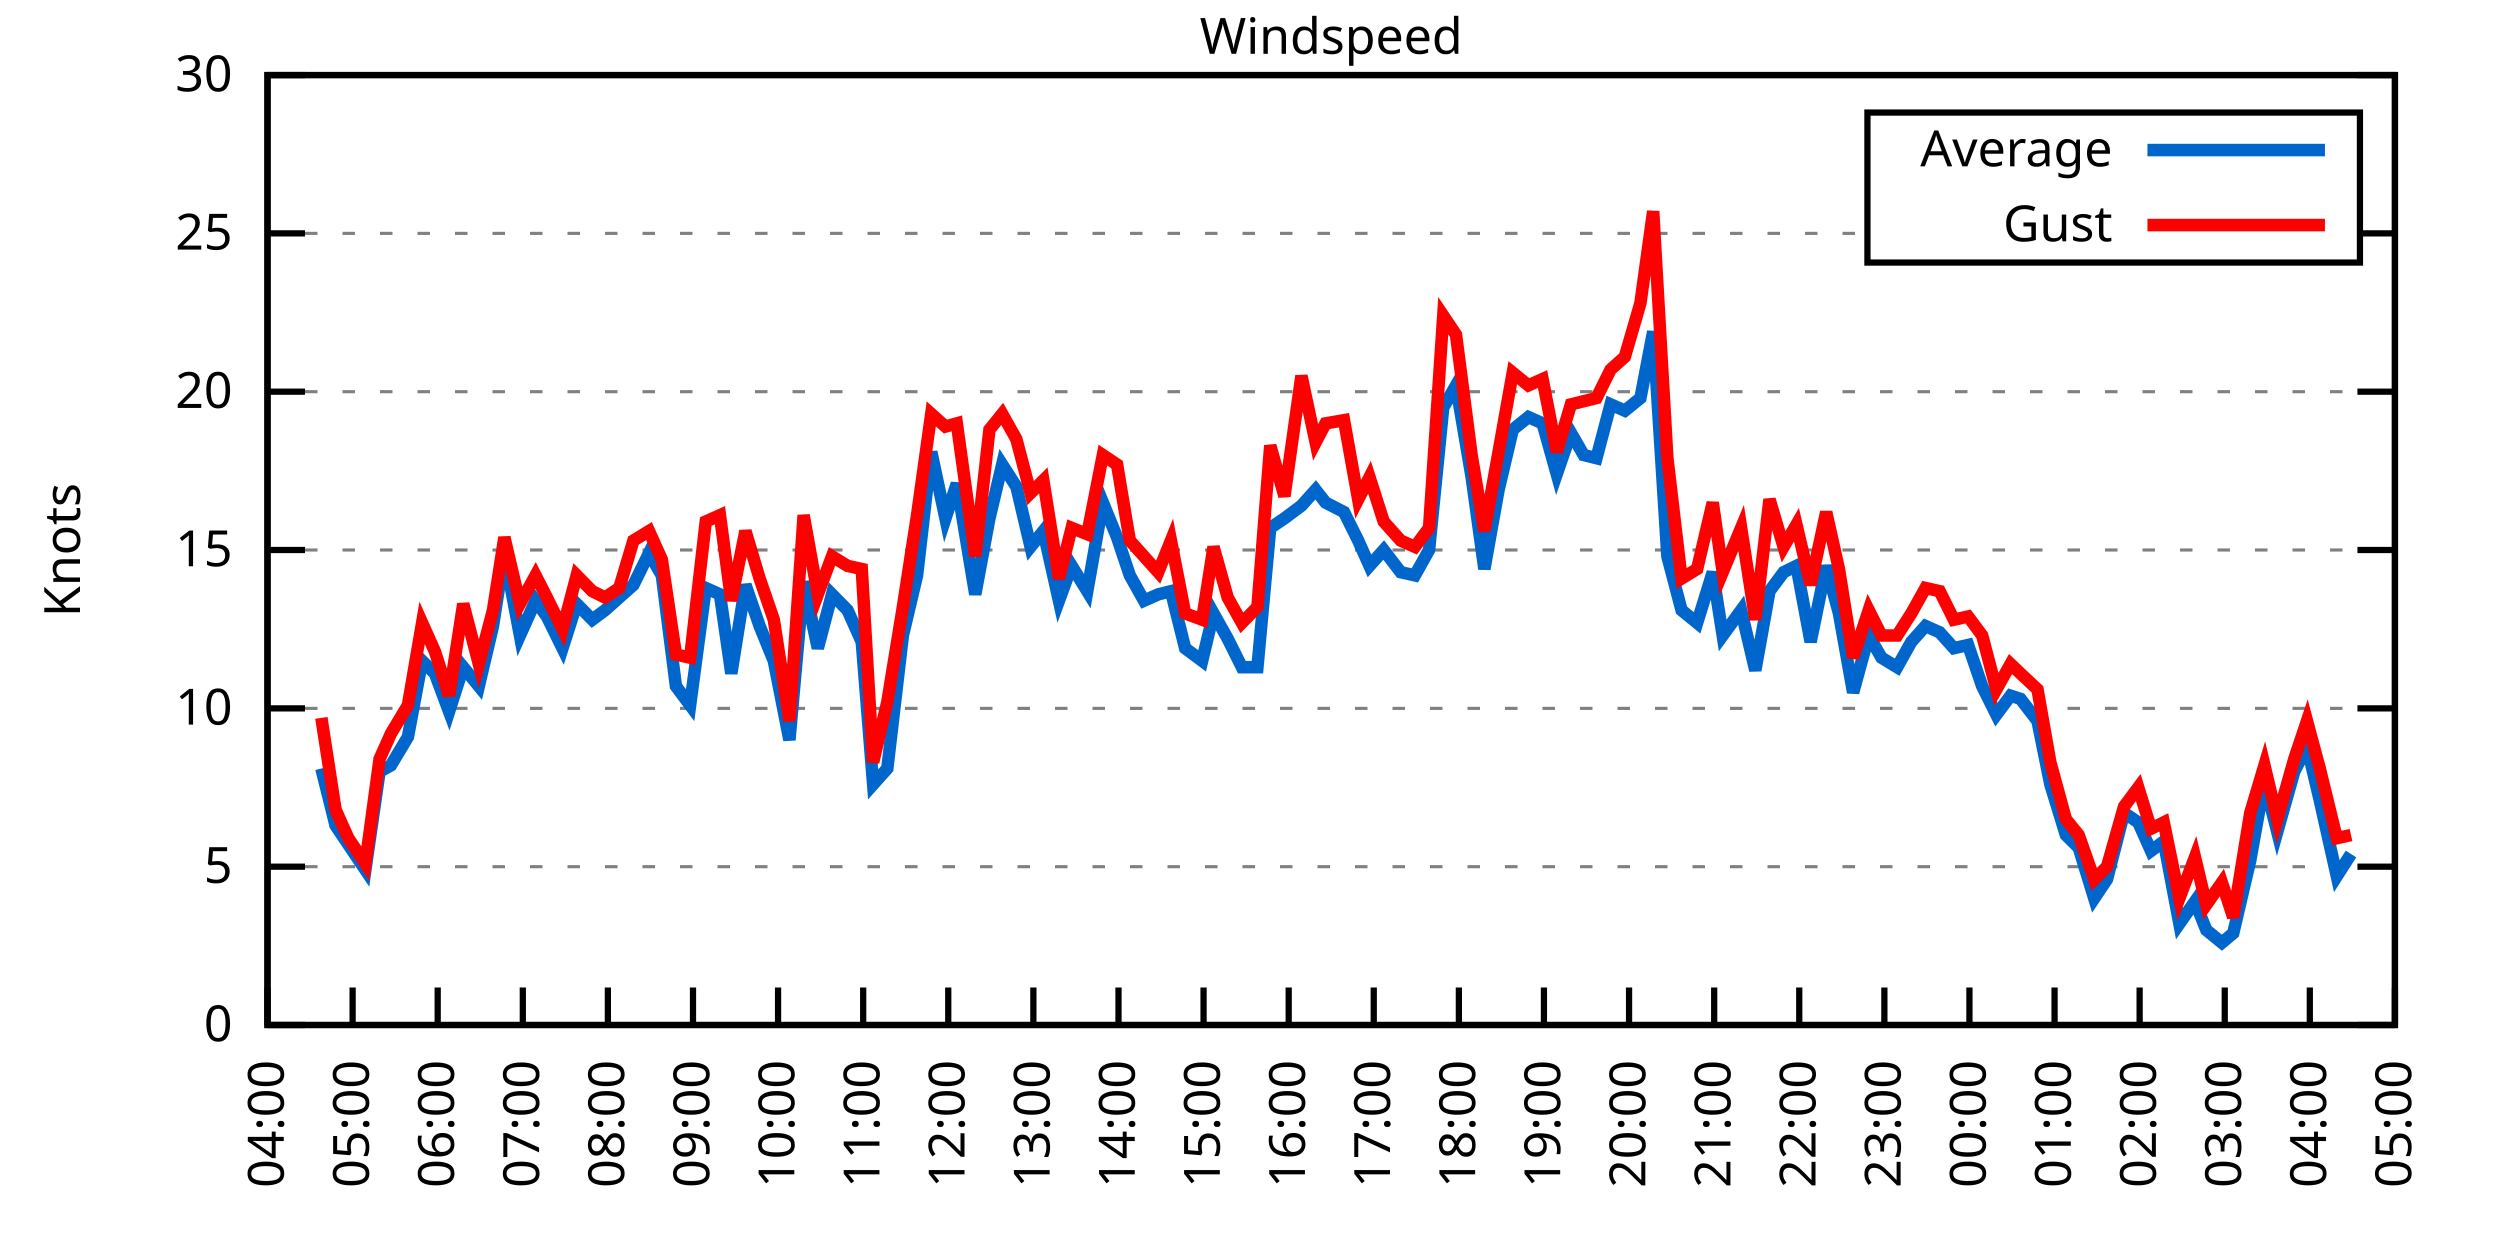
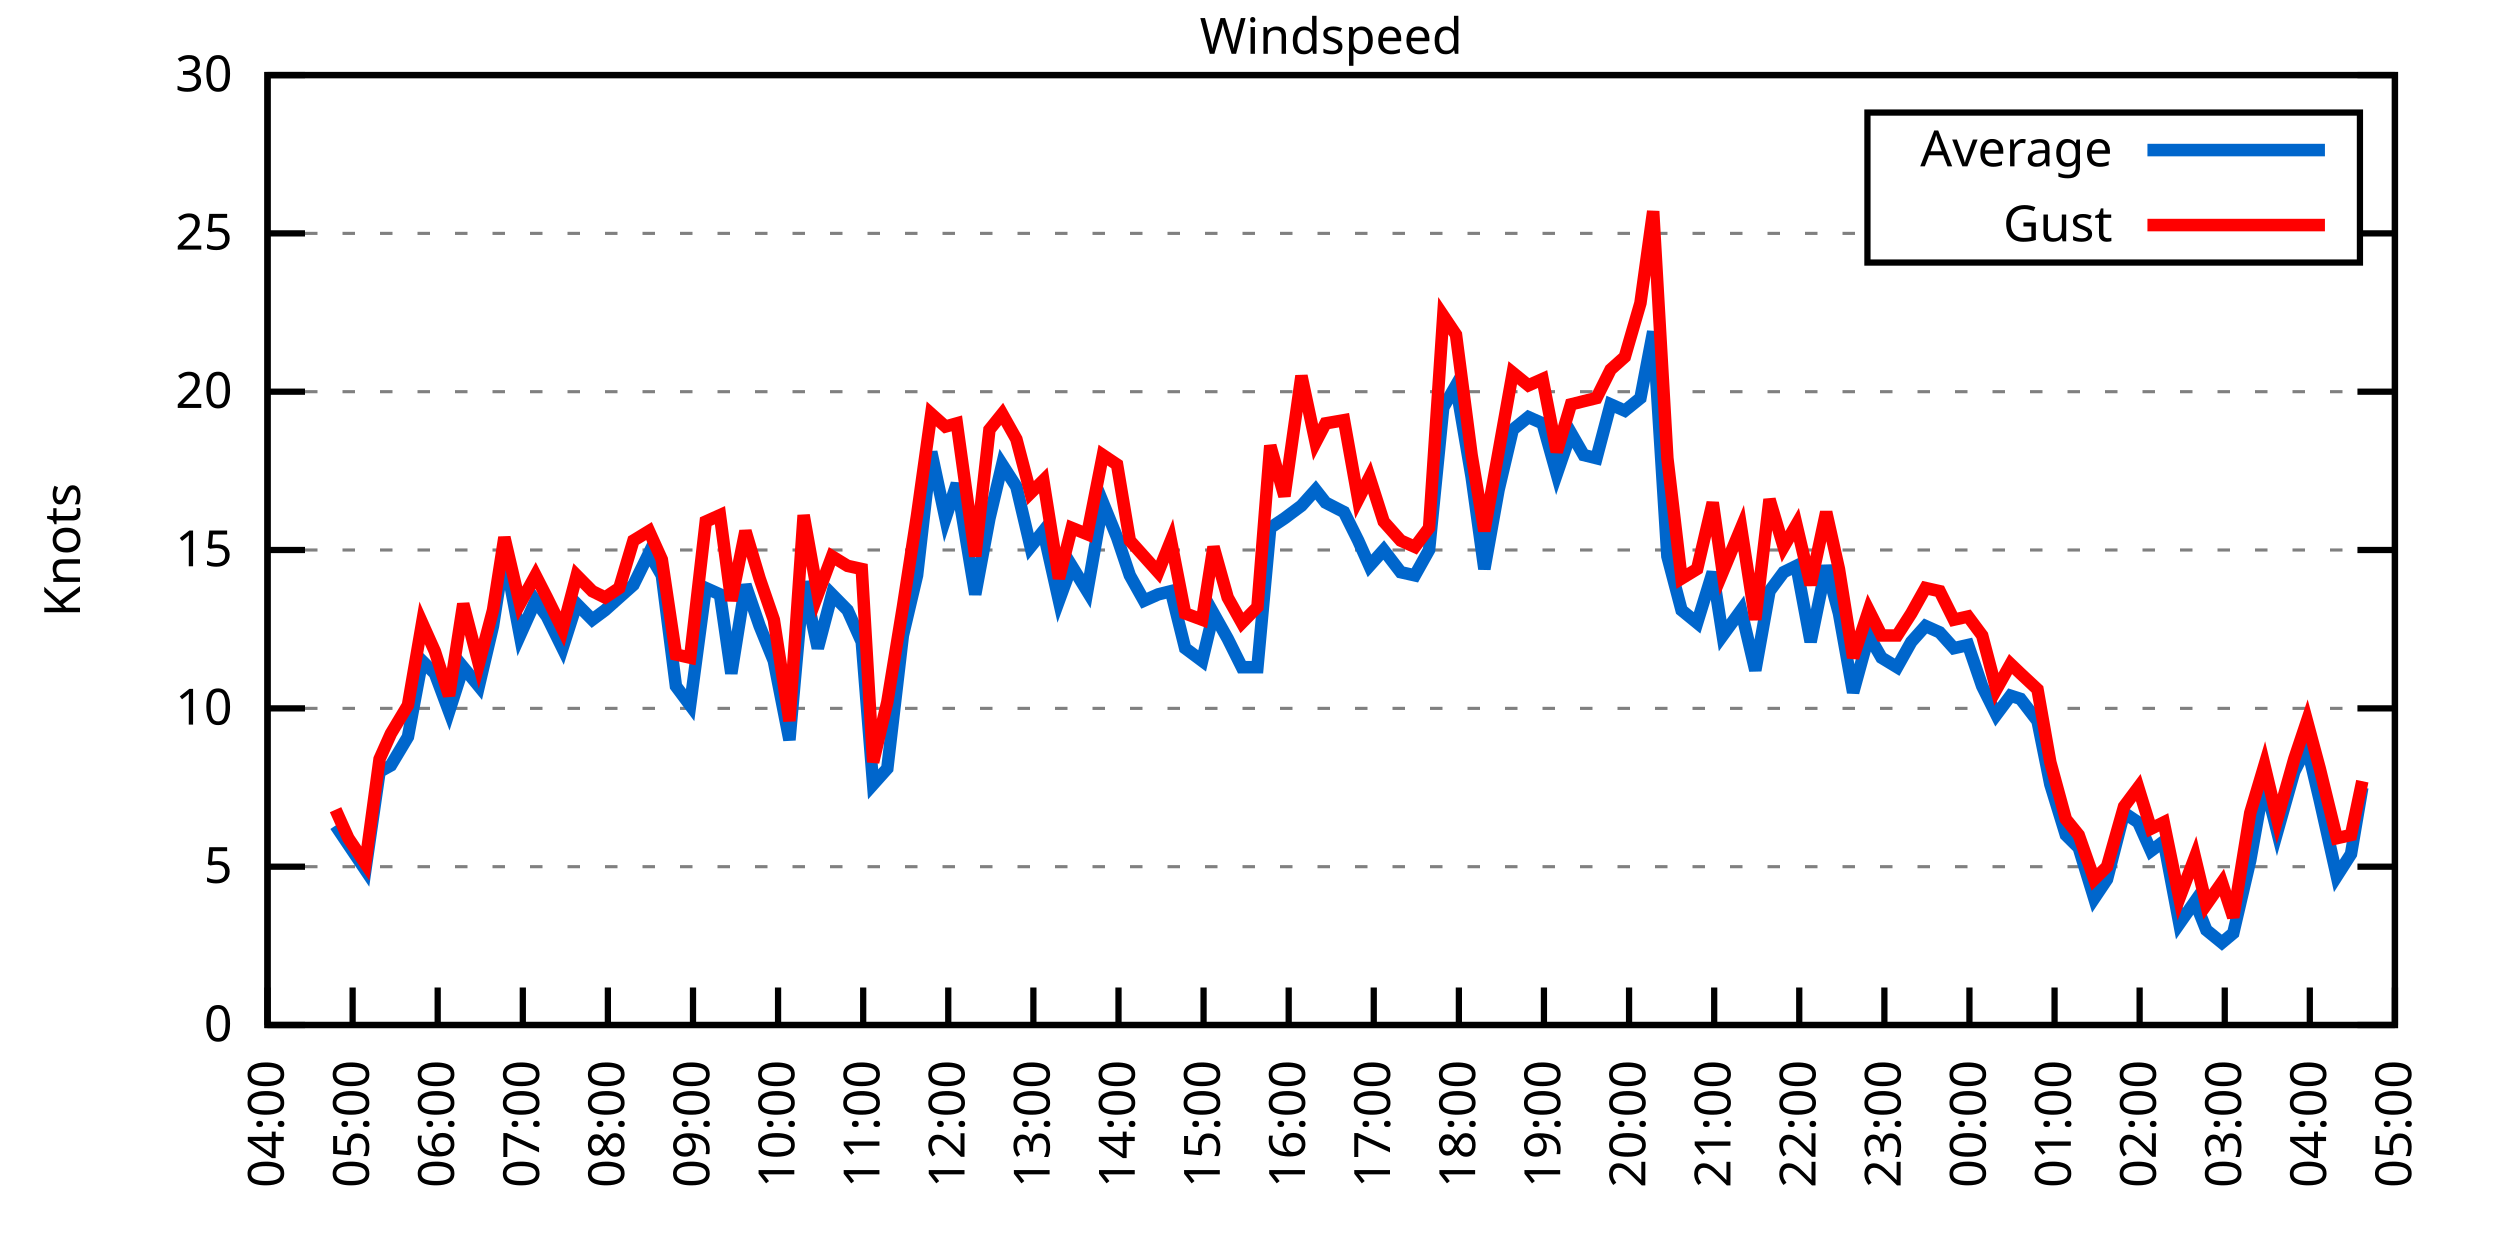
<svg xmlns="http://www.w3.org/2000/svg" xmlns:xlink="http://www.w3.org/1999/xlink" width="400" height="200" viewBox="0 0 400 200">
  <g id="gnuplot_canvas">
    <rect x="0" y="0" width="400" height="200" fill="none" />
    <defs>
      <circle id="gpDot" r="0.5" stroke-width="0.5" stroke="currentColor" />
      <path id="gpPt0" stroke-width="0.333" stroke="currentColor" d="M-1,0 h2 M0,-1 v2" />
      <path id="gpPt1" stroke-width="0.333" stroke="currentColor" d="M-1,-1 L1,1 M1,-1 L-1,1" />
      <path id="gpPt2" stroke-width="0.333" stroke="currentColor" d="M-1,0 L1,0 M0,-1 L0,1 M-1,-1 L1,1 M-1,1 L1,-1" />
      <rect id="gpPt3" stroke-width="0.333" stroke="currentColor" x="-1" y="-1" width="2" height="2" />
      <rect id="gpPt4" stroke-width="0.333" stroke="currentColor" fill="currentColor" x="-1" y="-1" width="2" height="2" />
      <circle id="gpPt5" stroke-width="0.333" stroke="currentColor" cx="0" cy="0" r="1" />
      <use xlink:href="#gpPt5" id="gpPt6" fill="currentColor" stroke="none" />
      <path id="gpPt7" stroke-width="0.333" stroke="currentColor" d="M0,-1.33 L-1.33,0.67 L1.33,0.67 z" />
      <use xlink:href="#gpPt7" id="gpPt8" fill="currentColor" stroke="none" />
      <use xlink:href="#gpPt7" id="gpPt9" stroke="currentColor" transform="rotate(180)" />
      <use xlink:href="#gpPt9" id="gpPt10" fill="currentColor" stroke="none" />
      <use xlink:href="#gpPt3" id="gpPt11" stroke="currentColor" transform="rotate(45)" />
      <use xlink:href="#gpPt11" id="gpPt12" fill="currentColor" stroke="none" />
      <path id="gpPt13" stroke-width="0.333" stroke="currentColor" d="M0,1.330 L1.265,0.411 L0.782,-1.067 L-0.782,-1.076 L-1.265,0.411 z" />
      <use xlink:href="#gpPt13" id="gpPt14" fill="currentColor" stroke="none" />
      <filter id="textbox" filterUnits="objectBoundingBox" x="0" y="0" height="1" width="1">
        <feFlood flood-color="white" flood-opacity="1" result="bgnd" />
        <feComposite in="SourceGraphic" in2="bgnd" operator="atop" />
      </filter>
      <filter id="greybox" filterUnits="objectBoundingBox" x="0" y="0" height="1" width="1">
        <feFlood flood-color="lightgrey" flood-opacity="1" result="grey" />
        <feComposite in="SourceGraphic" in2="grey" operator="atop" />
      </filter>
    </defs>
    <g fill="none" color="white" stroke="currentColor" stroke-width="1.00" stroke-linecap="butt" stroke-linejoin="miter">
</g>
    <g fill="none" color="black" stroke="currentColor" stroke-width="1.00" stroke-linecap="butt" stroke-linejoin="miter">
      <g stroke="none" shape-rendering="crispEdges">
        <polygon fill="rgb(255, 255, 255)" points="42.80,164.00 383.18,164.00 383.18,12.02 42.80,12.02 " />
      </g>
    </g>
    <g fill="none" color="black" stroke="currentColor" stroke-width="1.00" stroke-linecap="butt" stroke-linejoin="miter">
</g>
    <g fill="none" color="black" stroke="black" stroke-width="0.50" stroke-linecap="butt" stroke-linejoin="miter">
</g>
    <g fill="none" color="gray" stroke="currentColor" stroke-width="0.50" stroke-linecap="butt" stroke-linejoin="miter">
      <path stroke="gray" stroke-dasharray="2,4" class="gridline" d="M42.80,164.00 L383.19,164.00  " />
    </g>
    <g fill="none" color="gray" stroke="gray" stroke-width="1.00" stroke-linecap="butt" stroke-linejoin="miter">
</g>
    <g fill="none" color="black" stroke="currentColor" stroke-width="1.00" stroke-linecap="butt" stroke-linejoin="miter">
      <path stroke="black" d="M42.80,164.00 L48.80,164.00 M383.19,164.00 L377.19,164.00  " />
      <g transform="translate(37.20,166.60)" stroke="none" fill="black" font-family="Sans" font-size="8.00" text-anchor="end">
        <text>
          <tspan font-family="Sans"> 0</tspan>
        </text>
      </g>
    </g>
    <g fill="none" color="black" stroke="currentColor" stroke-width="1.00" stroke-linecap="butt" stroke-linejoin="miter">
</g>
    <g fill="none" color="black" stroke="black" stroke-width="0.50" stroke-linecap="butt" stroke-linejoin="miter">
</g>
    <g fill="none" color="gray" stroke="currentColor" stroke-width="0.50" stroke-linecap="butt" stroke-linejoin="miter">
      <path stroke="gray" stroke-dasharray="2,4" class="gridline" d="M42.80,138.67 L383.19,138.67  " />
    </g>
    <g fill="none" color="gray" stroke="gray" stroke-width="1.00" stroke-linecap="butt" stroke-linejoin="miter">
</g>
    <g fill="none" color="black" stroke="currentColor" stroke-width="1.00" stroke-linecap="butt" stroke-linejoin="miter">
      <path stroke="black" d="M42.80,138.67 L48.80,138.67 M383.19,138.67 L377.19,138.67  " />
      <g transform="translate(37.20,141.27)" stroke="none" fill="black" font-family="Sans" font-size="8.00" text-anchor="end">
        <text>
          <tspan font-family="Sans"> 5</tspan>
        </text>
      </g>
    </g>
    <g fill="none" color="black" stroke="currentColor" stroke-width="1.00" stroke-linecap="butt" stroke-linejoin="miter">
</g>
    <g fill="none" color="black" stroke="black" stroke-width="0.50" stroke-linecap="butt" stroke-linejoin="miter">
</g>
    <g fill="none" color="gray" stroke="currentColor" stroke-width="0.50" stroke-linecap="butt" stroke-linejoin="miter">
      <path stroke="gray" stroke-dasharray="2,4" class="gridline" d="M42.80,113.34 L383.19,113.34  " />
    </g>
    <g fill="none" color="gray" stroke="gray" stroke-width="1.00" stroke-linecap="butt" stroke-linejoin="miter">
</g>
    <g fill="none" color="black" stroke="currentColor" stroke-width="1.00" stroke-linecap="butt" stroke-linejoin="miter">
      <path stroke="black" d="M42.80,113.34 L48.80,113.34 M383.19,113.34 L377.19,113.34  " />
      <g transform="translate(37.20,115.94)" stroke="none" fill="black" font-family="Sans" font-size="8.00" text-anchor="end">
        <text>
          <tspan font-family="Sans"> 10</tspan>
        </text>
      </g>
    </g>
    <g fill="none" color="black" stroke="currentColor" stroke-width="1.00" stroke-linecap="butt" stroke-linejoin="miter">
</g>
    <g fill="none" color="black" stroke="black" stroke-width="0.50" stroke-linecap="butt" stroke-linejoin="miter">
</g>
    <g fill="none" color="gray" stroke="currentColor" stroke-width="0.50" stroke-linecap="butt" stroke-linejoin="miter">
      <path stroke="gray" stroke-dasharray="2,4" class="gridline" d="M42.80,88.00 L383.19,88.00  " />
    </g>
    <g fill="none" color="gray" stroke="gray" stroke-width="1.00" stroke-linecap="butt" stroke-linejoin="miter">
</g>
    <g fill="none" color="black" stroke="currentColor" stroke-width="1.00" stroke-linecap="butt" stroke-linejoin="miter">
      <path stroke="black" d="M42.80,88.00 L48.80,88.00 M383.19,88.00 L377.19,88.00  " />
      <g transform="translate(37.20,90.60)" stroke="none" fill="black" font-family="Sans" font-size="8.00" text-anchor="end">
        <text>
          <tspan font-family="Sans"> 15</tspan>
        </text>
      </g>
    </g>
    <g fill="none" color="black" stroke="currentColor" stroke-width="1.00" stroke-linecap="butt" stroke-linejoin="miter">
</g>
    <g fill="none" color="black" stroke="black" stroke-width="0.50" stroke-linecap="butt" stroke-linejoin="miter">
</g>
    <g fill="none" color="gray" stroke="currentColor" stroke-width="0.50" stroke-linecap="butt" stroke-linejoin="miter">
      <path stroke="gray" stroke-dasharray="2,4" class="gridline" d="M42.80,62.67 L383.19,62.67  " />
    </g>
    <g fill="none" color="gray" stroke="gray" stroke-width="1.00" stroke-linecap="butt" stroke-linejoin="miter">
</g>
    <g fill="none" color="black" stroke="currentColor" stroke-width="1.00" stroke-linecap="butt" stroke-linejoin="miter">
      <path stroke="black" d="M42.80,62.67 L48.80,62.67 M383.19,62.67 L377.19,62.67  " />
      <g transform="translate(37.20,65.27)" stroke="none" fill="black" font-family="Sans" font-size="8.00" text-anchor="end">
        <text>
          <tspan font-family="Sans"> 20</tspan>
        </text>
      </g>
    </g>
    <g fill="none" color="black" stroke="currentColor" stroke-width="1.00" stroke-linecap="butt" stroke-linejoin="miter">
</g>
    <g fill="none" color="black" stroke="black" stroke-width="0.50" stroke-linecap="butt" stroke-linejoin="miter">
</g>
    <g fill="none" color="gray" stroke="currentColor" stroke-width="0.50" stroke-linecap="butt" stroke-linejoin="miter">
      <path stroke="gray" stroke-dasharray="2,4" class="gridline" d="M42.80,37.34 L298.79,37.34 M377.59,37.34 L383.19,37.34  " />
    </g>
    <g fill="none" color="gray" stroke="gray" stroke-width="1.00" stroke-linecap="butt" stroke-linejoin="miter">
</g>
    <g fill="none" color="black" stroke="currentColor" stroke-width="1.00" stroke-linecap="butt" stroke-linejoin="miter">
      <path stroke="black" d="M42.80,37.34 L48.80,37.34 M383.19,37.34 L377.19,37.34  " />
      <g transform="translate(37.20,39.94)" stroke="none" fill="black" font-family="Sans" font-size="8.00" text-anchor="end">
        <text>
          <tspan font-family="Sans"> 25</tspan>
        </text>
      </g>
    </g>
    <g fill="none" color="black" stroke="currentColor" stroke-width="1.00" stroke-linecap="butt" stroke-linejoin="miter">
</g>
    <g fill="none" color="black" stroke="black" stroke-width="0.50" stroke-linecap="butt" stroke-linejoin="miter">
</g>
    <g fill="none" color="gray" stroke="currentColor" stroke-width="0.50" stroke-linecap="butt" stroke-linejoin="miter">
      <path stroke="gray" stroke-dasharray="2,4" class="gridline" d="M42.80,12.01 L383.19,12.01  " />
    </g>
    <g fill="none" color="gray" stroke="gray" stroke-width="1.00" stroke-linecap="butt" stroke-linejoin="miter">
</g>
    <g fill="none" color="black" stroke="currentColor" stroke-width="1.00" stroke-linecap="butt" stroke-linejoin="miter">
      <path stroke="black" d="M42.80,12.01 L48.80,12.01 M383.19,12.01 L377.19,12.01  " />
      <g transform="translate(37.20,14.61)" stroke="none" fill="black" font-family="Sans" font-size="8.00" text-anchor="end">
        <text>
          <tspan font-family="Sans"> 30</tspan>
        </text>
      </g>
    </g>
    <g fill="none" color="black" stroke="currentColor" stroke-width="1.00" stroke-linecap="butt" stroke-linejoin="miter">
      <path stroke="black" d="M42.80,164.00 L42.80,158.00  " />
      <g transform="translate(45.40,169.60) rotate(270.00)" stroke="none" fill="black" font-family="Sans" font-size="8.00" text-anchor="end">
        <text>
          <tspan font-family="Sans">04:00</tspan>
        </text>
      </g>
    </g>
    <g fill="none" color="black" stroke="currentColor" stroke-width="1.00" stroke-linecap="butt" stroke-linejoin="miter">
      <path stroke="black" d="M56.42,164.00 L56.42,158.00  " />
      <g transform="translate(59.02,169.60) rotate(270.00)" stroke="none" fill="black" font-family="Sans" font-size="8.00" text-anchor="end">
        <text>
          <tspan font-family="Sans">05:00</tspan>
        </text>
      </g>
    </g>
    <g fill="none" color="black" stroke="currentColor" stroke-width="1.00" stroke-linecap="butt" stroke-linejoin="miter">
      <path stroke="black" d="M70.03,164.00 L70.03,158.00  " />
      <g transform="translate(72.63,169.60) rotate(270.00)" stroke="none" fill="black" font-family="Sans" font-size="8.00" text-anchor="end">
        <text>
          <tspan font-family="Sans">06:00</tspan>
        </text>
      </g>
    </g>
    <g fill="none" color="black" stroke="currentColor" stroke-width="1.00" stroke-linecap="butt" stroke-linejoin="miter">
      <path stroke="black" d="M83.65,164.00 L83.65,158.00  " />
      <g transform="translate(86.25,169.60) rotate(270.00)" stroke="none" fill="black" font-family="Sans" font-size="8.00" text-anchor="end">
        <text>
          <tspan font-family="Sans">07:00</tspan>
        </text>
      </g>
    </g>
    <g fill="none" color="black" stroke="currentColor" stroke-width="1.00" stroke-linecap="butt" stroke-linejoin="miter">
      <path stroke="black" d="M97.26,164.00 L97.26,158.00  " />
      <g transform="translate(99.86,169.60) rotate(270.00)" stroke="none" fill="black" font-family="Sans" font-size="8.00" text-anchor="end">
        <text>
          <tspan font-family="Sans">08:00</tspan>
        </text>
      </g>
    </g>
    <g fill="none" color="black" stroke="currentColor" stroke-width="1.00" stroke-linecap="butt" stroke-linejoin="miter">
      <path stroke="black" d="M110.88,164.00 L110.88,158.00  " />
      <g transform="translate(113.48,169.60) rotate(270.00)" stroke="none" fill="black" font-family="Sans" font-size="8.00" text-anchor="end">
        <text>
          <tspan font-family="Sans">09:00</tspan>
        </text>
      </g>
    </g>
    <g fill="none" color="black" stroke="currentColor" stroke-width="1.00" stroke-linecap="butt" stroke-linejoin="miter">
      <path stroke="black" d="M124.49,164.00 L124.49,158.00  " />
      <g transform="translate(127.09,169.60) rotate(270.00)" stroke="none" fill="black" font-family="Sans" font-size="8.00" text-anchor="end">
        <text>
          <tspan font-family="Sans">10:00</tspan>
        </text>
      </g>
    </g>
    <g fill="none" color="black" stroke="currentColor" stroke-width="1.00" stroke-linecap="butt" stroke-linejoin="miter">
      <path stroke="black" d="M138.11,164.00 L138.11,158.00  " />
      <g transform="translate(140.71,169.60) rotate(270.00)" stroke="none" fill="black" font-family="Sans" font-size="8.00" text-anchor="end">
        <text>
          <tspan font-family="Sans">11:00</tspan>
        </text>
      </g>
    </g>
    <g fill="none" color="black" stroke="currentColor" stroke-width="1.00" stroke-linecap="butt" stroke-linejoin="miter">
      <path stroke="black" d="M151.72,164.00 L151.72,158.00  " />
      <g transform="translate(154.32,169.60) rotate(270.00)" stroke="none" fill="black" font-family="Sans" font-size="8.00" text-anchor="end">
        <text>
          <tspan font-family="Sans">12:00</tspan>
        </text>
      </g>
    </g>
    <g fill="none" color="black" stroke="currentColor" stroke-width="1.00" stroke-linecap="butt" stroke-linejoin="miter">
      <path stroke="black" d="M165.34,164.00 L165.34,158.00  " />
      <g transform="translate(167.94,169.60) rotate(270.00)" stroke="none" fill="black" font-family="Sans" font-size="8.00" text-anchor="end">
        <text>
          <tspan font-family="Sans">13:00</tspan>
        </text>
      </g>
    </g>
    <g fill="none" color="black" stroke="currentColor" stroke-width="1.00" stroke-linecap="butt" stroke-linejoin="miter">
      <path stroke="black" d="M178.96,164.00 L178.96,158.00  " />
      <g transform="translate(181.56,169.60) rotate(270.00)" stroke="none" fill="black" font-family="Sans" font-size="8.00" text-anchor="end">
        <text>
          <tspan font-family="Sans">14:00</tspan>
        </text>
      </g>
    </g>
    <g fill="none" color="black" stroke="currentColor" stroke-width="1.00" stroke-linecap="butt" stroke-linejoin="miter">
      <path stroke="black" d="M192.57,164.00 L192.57,158.00  " />
      <g transform="translate(195.17,169.60) rotate(270.00)" stroke="none" fill="black" font-family="Sans" font-size="8.00" text-anchor="end">
        <text>
          <tspan font-family="Sans">15:00</tspan>
        </text>
      </g>
    </g>
    <g fill="none" color="black" stroke="currentColor" stroke-width="1.00" stroke-linecap="butt" stroke-linejoin="miter">
      <path stroke="black" d="M206.19,164.00 L206.19,158.00  " />
      <g transform="translate(208.79,169.60) rotate(270.00)" stroke="none" fill="black" font-family="Sans" font-size="8.00" text-anchor="end">
        <text>
          <tspan font-family="Sans">16:00</tspan>
        </text>
      </g>
    </g>
    <g fill="none" color="black" stroke="currentColor" stroke-width="1.00" stroke-linecap="butt" stroke-linejoin="miter">
      <path stroke="black" d="M219.80,164.00 L219.80,158.00  " />
      <g transform="translate(222.40,169.60) rotate(270.00)" stroke="none" fill="black" font-family="Sans" font-size="8.00" text-anchor="end">
        <text>
          <tspan font-family="Sans">17:00</tspan>
        </text>
      </g>
    </g>
    <g fill="none" color="black" stroke="currentColor" stroke-width="1.00" stroke-linecap="butt" stroke-linejoin="miter">
      <path stroke="black" d="M233.42,164.00 L233.42,158.00  " />
      <g transform="translate(236.02,169.60) rotate(270.00)" stroke="none" fill="black" font-family="Sans" font-size="8.00" text-anchor="end">
        <text>
          <tspan font-family="Sans">18:00</tspan>
        </text>
      </g>
    </g>
    <g fill="none" color="black" stroke="currentColor" stroke-width="1.00" stroke-linecap="butt" stroke-linejoin="miter">
      <path stroke="black" d="M247.03,164.00 L247.03,158.00  " />
      <g transform="translate(249.63,169.60) rotate(270.00)" stroke="none" fill="black" font-family="Sans" font-size="8.00" text-anchor="end">
        <text>
          <tspan font-family="Sans">19:00</tspan>
        </text>
      </g>
    </g>
    <g fill="none" color="black" stroke="currentColor" stroke-width="1.00" stroke-linecap="butt" stroke-linejoin="miter">
      <path stroke="black" d="M260.65,164.00 L260.65,158.00  " />
      <g transform="translate(263.25,169.60) rotate(270.00)" stroke="none" fill="black" font-family="Sans" font-size="8.00" text-anchor="end">
        <text>
          <tspan font-family="Sans">20:00</tspan>
        </text>
      </g>
    </g>
    <g fill="none" color="black" stroke="currentColor" stroke-width="1.00" stroke-linecap="butt" stroke-linejoin="miter">
      <path stroke="black" d="M274.27,164.00 L274.27,158.00  " />
      <g transform="translate(276.87,169.60) rotate(270.00)" stroke="none" fill="black" font-family="Sans" font-size="8.00" text-anchor="end">
        <text>
          <tspan font-family="Sans">21:00</tspan>
        </text>
      </g>
    </g>
    <g fill="none" color="black" stroke="currentColor" stroke-width="1.00" stroke-linecap="butt" stroke-linejoin="miter">
      <path stroke="black" d="M287.88,164.00 L287.88,158.00  " />
      <g transform="translate(290.48,169.60) rotate(270.00)" stroke="none" fill="black" font-family="Sans" font-size="8.00" text-anchor="end">
        <text>
          <tspan font-family="Sans">22:00</tspan>
        </text>
      </g>
    </g>
    <g fill="none" color="black" stroke="currentColor" stroke-width="1.00" stroke-linecap="butt" stroke-linejoin="miter">
      <path stroke="black" d="M301.50,164.00 L301.50,158.00  " />
      <g transform="translate(304.10,169.60) rotate(270.00)" stroke="none" fill="black" font-family="Sans" font-size="8.00" text-anchor="end">
        <text>
          <tspan font-family="Sans">23:00</tspan>
        </text>
      </g>
    </g>
    <g fill="none" color="black" stroke="currentColor" stroke-width="1.00" stroke-linecap="butt" stroke-linejoin="miter">
      <path stroke="black" d="M315.11,164.00 L315.11,158.00  " />
      <g transform="translate(317.71,169.60) rotate(270.00)" stroke="none" fill="black" font-family="Sans" font-size="8.00" text-anchor="end">
        <text>
          <tspan font-family="Sans">00:00</tspan>
        </text>
      </g>
    </g>
    <g fill="none" color="black" stroke="currentColor" stroke-width="1.00" stroke-linecap="butt" stroke-linejoin="miter">
      <path stroke="black" d="M328.73,164.00 L328.73,158.00  " />
      <g transform="translate(331.33,169.60) rotate(270.00)" stroke="none" fill="black" font-family="Sans" font-size="8.00" text-anchor="end">
        <text>
          <tspan font-family="Sans">01:00</tspan>
        </text>
      </g>
    </g>
    <g fill="none" color="black" stroke="currentColor" stroke-width="1.00" stroke-linecap="butt" stroke-linejoin="miter">
      <path stroke="black" d="M342.34,164.00 L342.34,158.00  " />
      <g transform="translate(344.94,169.60) rotate(270.00)" stroke="none" fill="black" font-family="Sans" font-size="8.00" text-anchor="end">
        <text>
          <tspan font-family="Sans">02:00</tspan>
        </text>
      </g>
    </g>
    <g fill="none" color="black" stroke="currentColor" stroke-width="1.00" stroke-linecap="butt" stroke-linejoin="miter">
      <path stroke="black" d="M355.96,164.00 L355.96,158.00  " />
      <g transform="translate(358.56,169.60) rotate(270.00)" stroke="none" fill="black" font-family="Sans" font-size="8.00" text-anchor="end">
        <text>
          <tspan font-family="Sans">03:00</tspan>
        </text>
      </g>
    </g>
    <g fill="none" color="black" stroke="currentColor" stroke-width="1.00" stroke-linecap="butt" stroke-linejoin="miter">
      <path stroke="black" d="M369.57,164.00 L369.57,158.00  " />
      <g transform="translate(372.17,169.60) rotate(270.00)" stroke="none" fill="black" font-family="Sans" font-size="8.00" text-anchor="end">
        <text>
          <tspan font-family="Sans">04:00</tspan>
        </text>
      </g>
    </g>
    <g fill="none" color="black" stroke="currentColor" stroke-width="1.00" stroke-linecap="butt" stroke-linejoin="miter">
      <path stroke="black" d="M383.19,164.00 L383.19,158.00  " />
      <g transform="translate(385.79,169.60) rotate(270.00)" stroke="none" fill="black" font-family="Sans" font-size="8.00" text-anchor="end">
        <text>
          <tspan font-family="Sans">05:00</tspan>
        </text>
      </g>
    </g>
    <g fill="none" color="black" stroke="currentColor" stroke-width="1.00" stroke-linecap="butt" stroke-linejoin="miter">
</g>
    <g fill="none" color="black" stroke="currentColor" stroke-width="1.00" stroke-linecap="butt" stroke-linejoin="miter">
      <path stroke="black" d="M42.80,12.01 L42.80,164.00 L383.19,164.00 L383.19,12.01 L42.80,12.01 Z  " />
    </g>
    <g fill="none" color="black" stroke="currentColor" stroke-width="1.00" stroke-linecap="butt" stroke-linejoin="miter">
</g>
    <g fill="none" color="black" stroke="currentColor" stroke-width="1.00" stroke-linecap="butt" stroke-linejoin="miter">
      <path stroke="black" d="M298.79,42.01 L298.79,18.01 L377.59,18.01 L377.59,42.01 L298.79,42.01 Z  " />
    </g>
    <g id="Windspeed_plot_1">
      <g fill="none" color="white" stroke="black" stroke-width="2.00" stroke-linecap="butt" stroke-linejoin="miter">
</g>
      <g fill="none" color="black" stroke="currentColor" stroke-width="2.00" stroke-linecap="butt" stroke-linejoin="miter">
        <g transform="translate(337.99,26.61)" stroke="none" fill="black" font-family="Sans" font-size="8.00" text-anchor="end">
          <text>
            <tspan font-family="Sans">Average</tspan>
          </text>
        </g>
      </g>
      <g fill="none" color="black" stroke="currentColor" stroke-width="2.00" stroke-linecap="butt" stroke-linejoin="miter">
-         <path stroke="rgb(  0, 102, 204)" d="M343.59,24.01 L371.99,24.01 M51.42,122.96 L53.69,132.08 L55.73,135.12 L58.46,139.17 L60.73,123.47 L62.54,122.46   L65.27,117.90 L67.54,105.74 L69.58,107.76 L71.85,113.84 L74.12,106.75 L76.61,109.79 L78.88,100.16 L80.70,88.51   L83.19,101.68 L85.69,96.11 L87.50,98.64 L90.00,103.71 L92.27,96.62 L94.77,99.15 L96.81,97.63 L99.08,95.60   L101.35,93.58 L103.84,88.51 L105.89,92.06 L108.15,109.79 L110.42,112.83 L112.92,94.08 L115.19,95.10 L117.01,107.76   L119.27,93.58 L121.54,100.16 L123.81,105.74 L126.31,118.40 L128.58,93.07 L130.85,103.71 L133.12,95.10 L135.61,97.63   L137.88,102.70 L139.70,125.50 L141.97,122.96 L144.46,101.68 L146.73,92.06 L149.00,72.30 L151.27,82.94 L153.09,77.37   L156.04,95.10 L158.31,82.94 L160.35,74.33 L162.62,77.87 L164.89,87.50 L166.93,84.97 L169.43,96.11 L171.47,90.54   L173.96,94.59 L176.46,80.41 L178.73,85.98 L180.77,92.06 L183.04,96.11 L185.31,95.10 L187.35,94.59 L189.62,103.71   L192.34,105.74 L194.16,98.14 L196.43,102.19 L198.70,106.75 L201.19,106.75 L203.24,84.46 L205.51,82.94 L208.23,80.91   L210.50,78.38 L212.09,80.41 L215.04,81.93 L217.31,86.49 L219.12,90.54 L221.39,88.00 L224.11,91.55 L226.38,92.06   L228.65,88.00 L230.92,65.21 L232.96,61.66 L235.46,76.35 L237.50,91.04 L239.77,78.38 L242.04,68.75 L244.54,66.73   L246.81,67.74 L249.08,75.85 L251.35,69.26 L253.39,72.81 L255.43,73.31 L257.70,64.70 L259.97,65.71 L262.47,63.69   L264.51,53.05 L266.78,89.02 L269.05,97.63 L271.54,99.66 L274.04,91.55 L275.63,101.68 L278.58,97.63 L280.85,107.26   L283.12,94.59 L285.38,91.55 L287.43,90.54 L289.70,102.70 L292.19,90.54 L294.23,98.14 L296.50,110.80 L299.00,101.68   L301.04,105.23 L303.54,106.75 L305.81,102.70 L308.08,100.16 L310.35,101.18 L312.62,103.71 L314.89,103.20 L317.15,109.79   L319.42,114.35 L321.69,111.31 L323.28,111.82 L326.00,115.36 L328.05,125.50 L330.54,133.60 L332.59,135.63 L335.08,143.73   L337.12,140.69 L339.85,130.06 L342.12,131.58 L344.16,136.14 L346.20,134.62 L348.70,147.79 L351.19,144.24 L353.01,148.80   L355.50,150.83 L357.32,149.31 L360.04,137.66 L362.31,124.99 L364.36,133.10 L367.08,123.47 L369.12,119.42 L371.16,128.03   L373.89,140.19 L376.16,136.64  " />
+         <path stroke="rgb(  0, 102, 204)" d="M343.59,24.01 L371.99,24.01 M53.69,132.08 L55.73,135.12 L58.46,139.17 L60.73,123.47 L62.54,122.46 L65.27,117.90   L67.54,105.74 L69.58,107.76 L71.85,113.84 L74.12,106.75 L76.61,109.79 L78.88,100.16 L80.70,88.51 L83.19,101.68   L85.69,96.11 L87.50,98.64 L90.00,103.71 L92.27,96.62 L94.77,99.15 L96.81,97.63 L99.08,95.60 L101.35,93.58   L103.84,88.51 L105.89,92.06 L108.15,109.79 L110.42,112.83 L112.92,94.08 L115.19,95.10 L117.01,107.76 L119.27,93.58   L121.54,100.16 L123.81,105.74 L126.31,118.40 L128.58,93.07 L130.85,103.71 L133.12,95.10 L135.61,97.63 L137.88,102.70   L139.70,125.50 L141.97,122.96 L144.46,101.68 L146.73,92.06 L149.00,72.30 L151.27,82.94 L153.09,77.37 L156.04,95.10   L158.31,82.94 L160.35,74.33 L162.62,77.87 L164.89,87.50 L166.93,84.97 L169.43,96.11 L171.47,90.54 L173.96,94.59   L176.46,80.41 L178.73,85.98 L180.77,92.06 L183.04,96.11 L185.31,95.10 L187.35,94.59 L189.62,103.71 L192.34,105.74   L194.16,98.14 L196.43,102.19 L198.70,106.75 L201.19,106.75 L203.24,84.46 L205.51,82.94 L208.23,80.91 L210.50,78.38   L212.09,80.41 L215.04,81.93 L217.31,86.49 L219.12,90.54 L221.39,88.00 L224.11,91.55 L226.38,92.06 L228.65,88.00   L230.92,65.21 L232.96,61.66 L235.46,76.35 L237.50,91.04 L239.77,78.38 L242.04,68.75 L244.54,66.73 L246.81,67.74   L249.08,75.85 L251.35,69.26 L253.39,72.81 L255.43,73.31 L257.70,64.70 L259.97,65.71 L262.47,63.69 L264.51,53.05   L266.78,89.02 L269.05,97.63 L271.54,99.66 L274.04,91.55 L275.63,101.68 L278.58,97.63 L280.85,107.26 L283.12,94.59   L285.38,91.55 L287.43,90.54 L289.70,102.70 L292.19,90.54 L294.23,98.14 L296.50,110.80 L299.00,101.68 L301.04,105.23   L303.54,106.75 L305.81,102.70 L308.08,100.16 L310.35,101.18 L312.62,103.71 L314.89,103.20 L317.15,109.79 L319.42,114.35   L321.69,111.31 L323.28,111.82 L326.00,115.36 L328.05,125.50 L330.54,133.60 L332.59,135.63 L335.08,143.73 L337.12,140.69   L339.85,130.06 L342.12,131.58 L344.16,136.14 L346.20,134.62 L348.70,147.79 L351.19,144.24 L353.01,148.80 L355.50,150.83   L357.32,149.31 L360.04,137.66 L362.31,124.99 L364.36,133.10 L367.08,123.47 L369.12,119.42 L371.16,128.03 L373.89,140.19   L376.16,136.64 L377.97,126.00  " />
      </g>
    </g>
    <g id="Windspeed_plot_2">
      <g fill="none" color="black" stroke="currentColor" stroke-width="2.00" stroke-linecap="butt" stroke-linejoin="miter">
        <g transform="translate(337.99,38.61)" stroke="none" fill="black" font-family="Sans" font-size="8.00" text-anchor="end">
          <text>
            <tspan font-family="Sans">Gust</tspan>
          </text>
        </g>
      </g>
      <g fill="none" color="black" stroke="currentColor" stroke-width="2.00" stroke-linecap="butt" stroke-linejoin="miter">
-         <path stroke="rgb(255,   0,   0)" d="M343.59,36.01 L371.99,36.01 M51.42,114.86 L53.69,129.55 L55.73,134.11 L58.46,138.16 L60.73,121.44 L62.54,117.39   L65.27,112.83 L67.54,99.66 L69.58,104.22 L71.85,111.31 L74.12,96.62 L76.61,106.24 L78.88,97.63 L80.70,85.98   L83.19,96.62 L85.69,92.06 L87.50,95.60 L90.00,100.67 L92.27,92.06 L94.77,94.59 L96.81,95.60 L99.08,94.08   L101.35,86.49 L103.84,84.97 L105.89,89.52 L108.15,104.72 L110.42,105.23 L112.92,83.45 L115.19,82.43 L117.01,96.11   L119.27,84.97 L121.54,92.56 L123.81,99.15 L126.31,115.36 L128.58,82.43 L130.85,95.10 L133.12,89.02 L135.61,90.54   L137.88,91.04 L139.70,121.95 L141.97,112.32 L144.46,97.12 L146.73,82.43 L149.00,66.22 L151.27,68.25 L153.09,67.74   L156.04,89.02 L158.31,68.75 L160.35,66.22 L162.62,70.27 L164.89,78.89 L166.93,76.86 L169.43,92.56 L171.47,84.46   L173.96,85.47 L176.46,72.81 L178.73,74.33 L180.77,86.49 L183.04,89.02 L185.31,91.55 L187.35,86.49 L189.62,98.14   L192.34,99.15 L194.16,87.50 L196.43,95.60 L198.70,99.66 L201.19,97.12 L203.24,71.29 L205.51,79.39 L208.23,60.14   L210.50,70.78 L212.09,67.74 L215.04,67.23 L217.31,79.90 L219.12,76.35 L221.39,83.45 L224.11,86.49 L226.38,87.50   L228.65,84.46 L230.92,50.51 L232.96,53.55 L235.46,72.81 L237.50,84.97 L239.77,72.30 L242.04,59.63 L244.54,61.66   L246.81,60.65 L249.08,72.30 L251.35,64.70 L253.39,64.19 L255.43,63.69 L257.70,59.13 L259.97,57.10 L262.47,48.49   L264.51,33.80 L266.78,73.31 L269.05,92.56 L271.54,91.04 L274.04,80.41 L275.63,91.55 L278.58,84.46 L280.85,99.15   L283.12,79.90 L285.38,87.50 L287.43,83.95 L289.70,93.58 L292.19,81.93 L294.23,91.04 L296.50,105.23 L299.00,97.63   L301.04,101.68 L303.54,101.68 L305.81,98.14 L308.08,94.08 L310.35,94.59 L312.62,99.15 L314.89,98.64 L317.15,101.68   L319.42,110.30 L321.69,106.24 L323.28,107.76 L326.00,110.30 L328.05,121.95 L330.54,131.07 L332.59,133.60 L335.08,140.69   L337.12,138.67 L339.85,129.04 L342.12,126.00 L344.16,132.59 L346.20,131.58 L348.70,143.73 L351.19,137.15 L353.01,144.75   L355.50,141.20 L357.32,146.77 L360.04,130.06 L362.31,122.46 L364.36,131.07 L367.08,121.44 L369.12,115.36 L371.16,122.96   L373.89,134.11 L376.16,133.60  " />
+         <path stroke="rgb(255,   0,   0)" d="M343.59,36.01 L371.99,36.01 M53.69,129.55 L55.73,134.11 L58.46,138.16 L60.73,121.44 L62.54,117.39 L65.27,112.83   L67.54,99.66 L69.58,104.22 L71.85,111.31 L74.12,96.62 L76.61,106.24 L78.88,97.63 L80.70,85.98 L83.19,96.62   L85.69,92.06 L87.50,95.60 L90.00,100.67 L92.27,92.06 L94.77,94.59 L96.81,95.60 L99.08,94.08 L101.35,86.49   L103.84,84.97 L105.89,89.52 L108.15,104.72 L110.42,105.23 L112.92,83.45 L115.19,82.43 L117.01,96.11 L119.27,84.97   L121.54,92.56 L123.81,99.15 L126.31,115.36 L128.58,82.43 L130.85,95.10 L133.12,89.02 L135.61,90.54 L137.88,91.04   L139.70,121.95 L141.97,112.32 L144.46,97.12 L146.73,82.43 L149.00,66.22 L151.27,68.25 L153.09,67.74 L156.04,89.02   L158.31,68.75 L160.35,66.22 L162.62,70.27 L164.89,78.89 L166.93,76.86 L169.43,92.56 L171.47,84.46 L173.96,85.47   L176.46,72.81 L178.73,74.33 L180.77,86.49 L183.04,89.02 L185.31,91.55 L187.35,86.49 L189.62,98.14 L192.34,99.15   L194.16,87.50 L196.43,95.60 L198.70,99.66 L201.19,97.12 L203.24,71.29 L205.51,79.39 L208.23,60.14 L210.50,70.78   L212.09,67.74 L215.04,67.23 L217.31,79.90 L219.12,76.35 L221.39,83.45 L224.11,86.49 L226.38,87.50 L228.65,84.46   L230.92,50.51 L232.96,53.55 L235.46,72.81 L237.50,84.97 L239.77,72.30 L242.04,59.63 L244.54,61.66 L246.81,60.65   L249.08,72.30 L251.35,64.70 L253.39,64.19 L255.43,63.69 L257.70,59.13 L259.97,57.10 L262.47,48.49 L264.51,33.80   L266.78,73.31 L269.05,92.56 L271.54,91.04 L274.04,80.41 L275.63,91.55 L278.58,84.46 L280.85,99.15 L283.12,79.90   L285.38,87.50 L287.43,83.95 L289.70,93.58 L292.19,81.93 L294.23,91.04 L296.50,105.23 L299.00,97.63 L301.04,101.68   L303.54,101.68 L305.81,98.14 L308.08,94.08 L310.35,94.59 L312.62,99.15 L314.89,98.64 L317.15,101.68 L319.42,110.30   L321.69,106.24 L323.28,107.76 L326.00,110.30 L328.05,121.95 L330.54,131.07 L332.59,133.60 L335.08,140.69 L337.12,138.67   L339.85,129.04 L342.12,126.00 L344.16,132.59 L346.20,131.58 L348.70,143.73 L351.19,137.15 L353.01,144.75 L355.50,141.20   L357.32,146.77 L360.04,130.06 L362.31,122.46 L364.36,131.07 L367.08,121.44 L369.12,115.36 L371.16,122.96 L373.89,134.11   L376.16,133.60 L377.97,124.99  " />
      </g>
    </g>
    <g fill="none" color="black" stroke="currentColor" stroke-width="2.00" stroke-linecap="butt" stroke-linejoin="miter">
</g>
    <g fill="none" color="black" stroke="black" stroke-width="1.00" stroke-linecap="butt" stroke-linejoin="miter">
</g>
    <g fill="none" color="black" stroke="currentColor" stroke-width="1.00" stroke-linecap="butt" stroke-linejoin="miter">
      <path stroke="black" d="M42.80,12.01 L42.80,164.00 L383.19,164.00 L383.19,12.01 L42.80,12.01 Z  " />
      <g transform="translate(12.80,88.01) rotate(270.00)" stroke="none" fill="black" font-family="Sans" font-size="8.00" text-anchor="middle">
        <text>
          <tspan font-family="Sans">Knots</tspan>
        </text>
      </g>
    </g>
    <g fill="none" color="black" stroke="currentColor" stroke-width="1.00" stroke-linecap="butt" stroke-linejoin="miter">
</g>
    <g fill="none" color="black" stroke="currentColor" stroke-width="1.00" stroke-linecap="butt" stroke-linejoin="miter">
      <g transform="translate(212.99,8.61)" stroke="none" fill="black" font-family="Sans" font-size="8.00" text-anchor="middle">
        <text>
          <tspan font-family="Sans">Windspeed</tspan>
        </text>
      </g>
    </g>
    <g fill="none" color="black" stroke="currentColor" stroke-width="1.00" stroke-linecap="butt" stroke-linejoin="miter">
</g>
  </g>
</svg>
